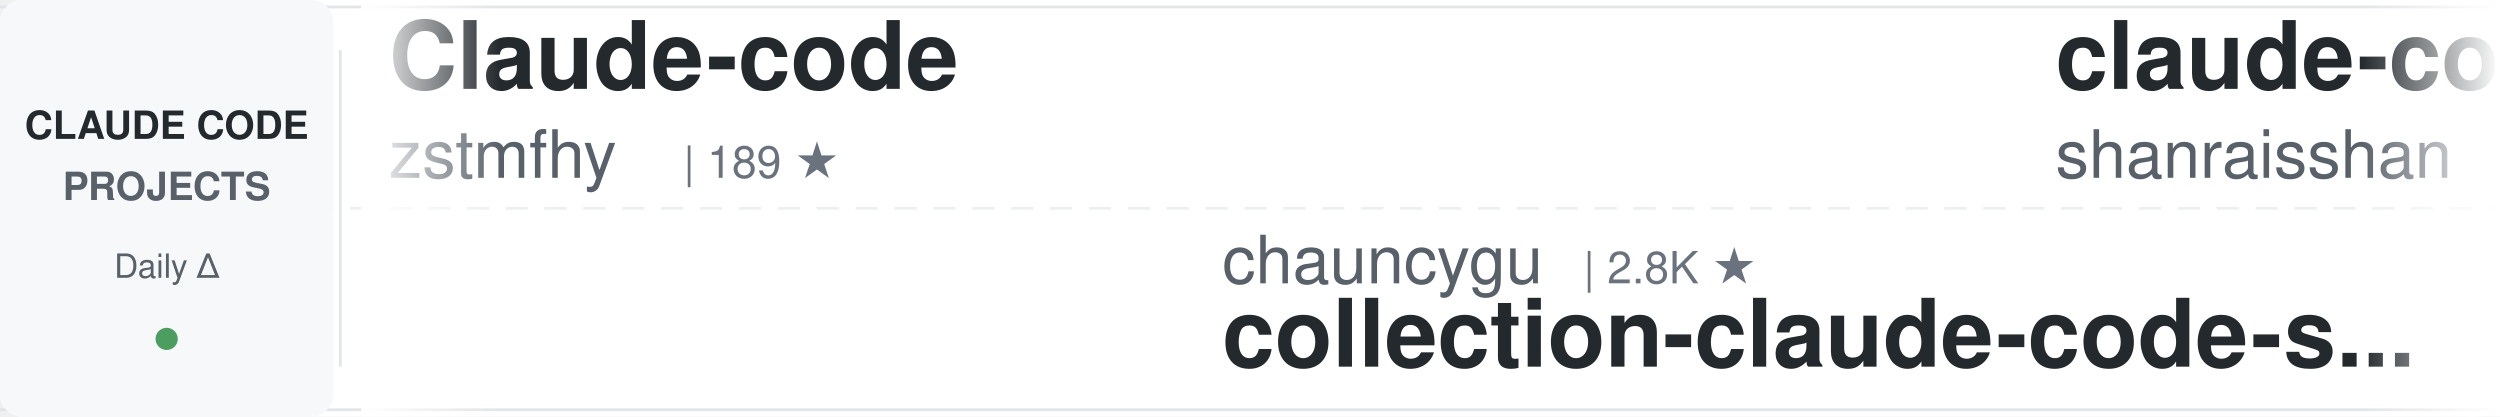
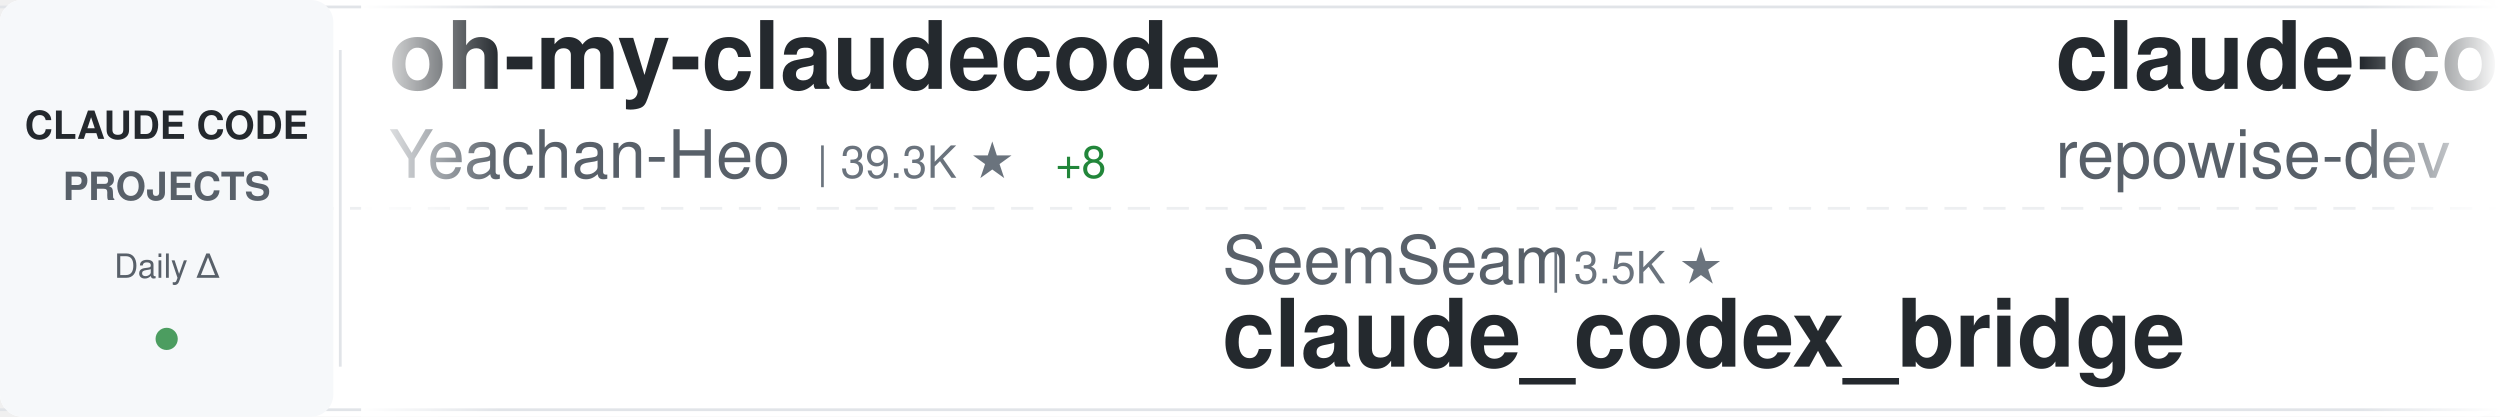
<svg xmlns="http://www.w3.org/2000/svg" width="900" height="150">
  <defs>
    <linearGradient id="awesomeLeftFade" x1="0%" y1="0%" x2="100%" y2="0%">
      <stop offset="0%" style="stop-color:#ffffff;stop-opacity:1" />
      <stop offset="100%" style="stop-color:#ffffff;stop-opacity:0" />
    </linearGradient>
    <linearGradient id="awesomeRightFade" x1="0%" y1="0%" x2="100%" y2="0%">
      <stop offset="0%" style="stop-color:#ffffff;stop-opacity:0" />
      <stop offset="100%" style="stop-color:#ffffff;stop-opacity:1" />
    </linearGradient>
  </defs>
  <rect width="900" height="150" fill="#ffffff" rx="8" />
  <rect x="0" y="2" width="900" height="1" fill="#e1e4e8" />
  <rect x="0" y="147" width="900" height="1" fill="#e1e4e8" />
  <line x1="0" y1="75" x2="900" y2="75" stroke="#e1e4e8" stroke-width="1" stroke-dasharray="8 6" opacity="0.6" />
  <rect x="0" y="0" width="120" height="150" fill="#f6f8fa" rx="8" />
  <text x="60" y="50" font-family="-apple-system, BlinkMacSystemFont, 'Segoe UI', Helvetica, Arial, sans-serif" font-size="14" font-weight="600" fill="#24292e" text-anchor="middle">CLAUDE CODE</text>
  <text x="60" y="72" font-family="-apple-system, BlinkMacSystemFont, 'Segoe UI', Helvetica, Arial, sans-serif" font-size="14" font-weight="600" fill="#586069" text-anchor="middle">PROJECTS</text>
  <text x="60" y="100" font-family="-apple-system, BlinkMacSystemFont, 'Segoe UI', Helvetica, Arial, sans-serif" font-size="12" font-weight="500" fill="#586069" text-anchor="middle">Daily Δ</text>
  <circle cx="60" cy="122" r="4" fill="#22863a" opacity="0.8" />
  <rect x="122" y="18" width="1" height="114" fill="#e1e4e8" />
  <clipPath id="awesomeTickerClip">
    <rect x="130" y="0" width="770" height="150" />
  </clipPath>
  <g clip-path="url(#awesomeTickerClip)">
    <g id="awesomeTickerItems">
      <animateTransform attributeName="transform" attributeType="XML" type="translate" from="0 0" to="-3000 0" dur="54s" repeatCount="indefinite" />
      <g transform="translate(0, 0)">
-         <text x="140" y="32" font-family="-apple-system, BlinkMacSystemFont, 'Segoe UI', Helvetica, Arial, sans-serif" font-size="34" font-weight="600" fill="#24292e">Claude-code</text>
-         <text x="140" y="64" font-family="-apple-system, BlinkMacSystemFont, 'Segoe UI', Helvetica, Arial, sans-serif" font-size="24" font-weight="400" fill="#586069">zstmfhy</text>
-         <text x="246" y="64" font-family="-apple-system, BlinkMacSystemFont, 'Segoe UI', Helvetica, Arial, sans-serif" font-size="16" font-weight="500" fill="#6a737d">| 189 ★</text>
+         <text x="140" y="32" font-family="-apple-system, BlinkMacSystemFont, 'Segoe UI', Helvetica, Arial, sans-serif" font-size="34" font-weight="600" fill="#24292e">oh-my-claudecode</text>
+         <text x="140" y="64" font-family="-apple-system, BlinkMacSystemFont, 'Segoe UI', Helvetica, Arial, sans-serif" font-size="24" font-weight="400" fill="#586069">Yeachan-Heo</text>
+         <text x="294" y="64" font-family="-apple-system, BlinkMacSystemFont, 'Segoe UI', Helvetica, Arial, sans-serif" font-size="16" font-weight="500" fill="#6a737d">| 39.3K ★</text>
+         <text x="380" y="64" font-family="-apple-system, BlinkMacSystemFont, 'Segoe UI', Helvetica, Arial, sans-serif" font-size="16" font-weight="500" fill="#22863a"> +8</text>
      </g>
      <g transform="translate(300, 0)">
-         <text x="140" y="102" font-family="-apple-system, BlinkMacSystemFont, 'Segoe UI', Helvetica, Arial, sans-serif" font-size="24" font-weight="400" fill="#586069">chauncygu</text>
-         <text x="270" y="102" font-family="-apple-system, BlinkMacSystemFont, 'Segoe UI', Helvetica, Arial, sans-serif" font-size="16" font-weight="500" fill="#6a737d">| 2.8K ★</text>
-         <text x="140" y="132" font-family="-apple-system, BlinkMacSystemFont, 'Segoe UI', Helvetica, Arial, sans-serif" font-size="34" font-weight="600" fill="#24292e">collection-claude-code-s...</text>
+         <text x="140" y="102" font-family="-apple-system, BlinkMacSystemFont, 'Segoe UI', Helvetica, Arial, sans-serif" font-size="24" font-weight="400" fill="#586069">SeemSeam</text>
+         <text x="258" y="102" font-family="-apple-system, BlinkMacSystemFont, 'Segoe UI', Helvetica, Arial, sans-serif" font-size="16" font-weight="500" fill="#6a737d">| 3.5K ★</text>
+         <text x="140" y="132" font-family="-apple-system, BlinkMacSystemFont, 'Segoe UI', Helvetica, Arial, sans-serif" font-size="34" font-weight="600" fill="#24292e">claude_codex_bridge</text>
      </g>
      <g transform="translate(600, 0)">
-         <text x="140" y="32" font-family="-apple-system, BlinkMacSystemFont, 'Segoe UI', Helvetica, Arial, sans-serif" font-size="34" font-weight="600" fill="#24292e">claude-code-best-practic...</text>
-         <text x="140" y="64" font-family="-apple-system, BlinkMacSystemFont, 'Segoe UI', Helvetica, Arial, sans-serif" font-size="24" font-weight="400" fill="#586069">shanraisshan</text>
-         <text x="306" y="64" font-family="-apple-system, BlinkMacSystemFont, 'Segoe UI', Helvetica, Arial, sans-serif" font-size="16" font-weight="500" fill="#6a737d">| 66.1K ★</text>
-         <text x="392" y="64" font-family="-apple-system, BlinkMacSystemFont, 'Segoe UI', Helvetica, Arial, sans-serif" font-size="16" font-weight="500" fill="#22863a"> +3</text>
+         <text x="140" y="32" font-family="-apple-system, BlinkMacSystemFont, 'Segoe UI', Helvetica, Arial, sans-serif" font-size="34" font-weight="600" fill="#24292e">claude-code-prompts</text>
+         <text x="140" y="64" font-family="-apple-system, BlinkMacSystemFont, 'Segoe UI', Helvetica, Arial, sans-serif" font-size="24" font-weight="400" fill="#586069">repowise-dev</text>
+         <text x="306" y="64" font-family="-apple-system, BlinkMacSystemFont, 'Segoe UI', Helvetica, Arial, sans-serif" font-size="16" font-weight="500" fill="#6a737d">| 1.2K ★</text>
      </g>
      <g transform="translate(900, 0)">
-         <text x="140" y="102" font-family="-apple-system, BlinkMacSystemFont, 'Segoe UI', Helvetica, Arial, sans-serif" font-size="24" font-weight="400" fill="#586069">VILA-Lab</text>
-         <text x="258" y="102" font-family="-apple-system, BlinkMacSystemFont, 'Segoe UI', Helvetica, Arial, sans-serif" font-size="16" font-weight="500" fill="#6a737d">| 2.1K ★</text>
-         <text x="140" y="132" font-family="-apple-system, BlinkMacSystemFont, 'Segoe UI', Helvetica, Arial, sans-serif" font-size="34" font-weight="600" fill="#24292e">Dive-into-Claude-Code</text>
+         <text x="140" y="102" font-family="-apple-system, BlinkMacSystemFont, 'Segoe UI', Helvetica, Arial, sans-serif" font-size="24" font-weight="400" fill="#586069">musistudio</text>
+         <text x="282" y="102" font-family="-apple-system, BlinkMacSystemFont, 'Segoe UI', Helvetica, Arial, sans-serif" font-size="16" font-weight="500" fill="#6a737d">| 37.4K ★</text>
+         <text x="368" y="102" font-family="-apple-system, BlinkMacSystemFont, 'Segoe UI', Helvetica, Arial, sans-serif" font-size="16" font-weight="500" fill="#22863a"> +14</text>
+         <text x="140" y="132" font-family="-apple-system, BlinkMacSystemFont, 'Segoe UI', Helvetica, Arial, sans-serif" font-size="34" font-weight="600" fill="#24292e">claude-code-router</text>
      </g>
      <g transform="translate(1200, 0)">
-         <text x="140" y="32" font-family="-apple-system, BlinkMacSystemFont, 'Segoe UI', Helvetica, Arial, sans-serif" font-size="34" font-weight="600" fill="#24292e">claude-code-source-code</text>
-         <text x="140" y="64" font-family="-apple-system, BlinkMacSystemFont, 'Segoe UI', Helvetica, Arial, sans-serif" font-size="24" font-weight="400" fill="#586069">777genius</text>
-         <text x="270" y="64" font-family="-apple-system, BlinkMacSystemFont, 'Segoe UI', Helvetica, Arial, sans-serif" font-size="16" font-weight="500" fill="#6a737d">| 932 ★</text>
+         <text x="140" y="32" font-family="-apple-system, BlinkMacSystemFont, 'Segoe UI', Helvetica, Arial, sans-serif" font-size="34" font-weight="600" fill="#24292e">awesome-claude-code-tool...</text>
+         <text x="140" y="64" font-family="-apple-system, BlinkMacSystemFont, 'Segoe UI', Helvetica, Arial, sans-serif" font-size="24" font-weight="400" fill="#586069">rohitg00</text>
+         <text x="258" y="64" font-family="-apple-system, BlinkMacSystemFont, 'Segoe UI', Helvetica, Arial, sans-serif" font-size="16" font-weight="500" fill="#6a737d">| 2.6K ★</text>
      </g>
      <g transform="translate(1500, 0)">
-         <text x="140" y="102" font-family="-apple-system, BlinkMacSystemFont, 'Segoe UI', Helvetica, Arial, sans-serif" font-size="24" font-weight="400" fill="#586069">fuergaosi233</text>
-         <text x="306" y="102" font-family="-apple-system, BlinkMacSystemFont, 'Segoe UI', Helvetica, Arial, sans-serif" font-size="16" font-weight="500" fill="#6a737d">| 2.8K ★</text>
-         <text x="140" y="132" font-family="-apple-system, BlinkMacSystemFont, 'Segoe UI', Helvetica, Arial, sans-serif" font-size="34" font-weight="600" fill="#24292e">claude-code-proxy</text>
+         <text x="140" y="102" font-family="-apple-system, BlinkMacSystemFont, 'Segoe UI', Helvetica, Arial, sans-serif" font-size="24" font-weight="400" fill="#586069">disler</text>
+         <text x="234" y="102" font-family="-apple-system, BlinkMacSystemFont, 'Segoe UI', Helvetica, Arial, sans-serif" font-size="16" font-weight="500" fill="#6a737d">| 3.9K ★</text>
+         <text x="311" y="102" font-family="-apple-system, BlinkMacSystemFont, 'Segoe UI', Helvetica, Arial, sans-serif" font-size="16" font-weight="500" fill="#cb2431"> -1</text>
+         <text x="140" y="132" font-family="-apple-system, BlinkMacSystemFont, 'Segoe UI', Helvetica, Arial, sans-serif" font-size="34" font-weight="600" fill="#24292e">claude-code-hooks-master...</text>
      </g>
      <g transform="translate(1800, 0)">
-         <text x="140" y="32" font-family="-apple-system, BlinkMacSystemFont, 'Segoe UI', Helvetica, Arial, sans-serif" font-size="34" font-weight="600" fill="#24292e">claude-code-hooks-master...</text>
-         <text x="140" y="64" font-family="-apple-system, BlinkMacSystemFont, 'Segoe UI', Helvetica, Arial, sans-serif" font-size="24" font-weight="400" fill="#586069">disler</text>
-         <text x="234" y="64" font-family="-apple-system, BlinkMacSystemFont, 'Segoe UI', Helvetica, Arial, sans-serif" font-size="16" font-weight="500" fill="#6a737d">| 3.9K ★</text>
+         <text x="140" y="32" font-family="-apple-system, BlinkMacSystemFont, 'Segoe UI', Helvetica, Arial, sans-serif" font-size="34" font-weight="600" fill="#24292e">ClaudeCode-Portable</text>
+         <text x="140" y="64" font-family="-apple-system, BlinkMacSystemFont, 'Segoe UI', Helvetica, Arial, sans-serif" font-size="24" font-weight="400" fill="#586069">techjarves</text>
+         <text x="282" y="64" font-family="-apple-system, BlinkMacSystemFont, 'Segoe UI', Helvetica, Arial, sans-serif" font-size="16" font-weight="500" fill="#6a737d">| 1.5K ★</text>
      </g>
      <g transform="translate(2100, 0)">
-         <text x="140" y="102" font-family="-apple-system, BlinkMacSystemFont, 'Segoe UI', Helvetica, Arial, sans-serif" font-size="24" font-weight="400" fill="#586069">rohitg00</text>
-         <text x="258" y="102" font-family="-apple-system, BlinkMacSystemFont, 'Segoe UI', Helvetica, Arial, sans-serif" font-size="16" font-weight="500" fill="#6a737d">| 2.6K ★</text>
-         <text x="335" y="102" font-family="-apple-system, BlinkMacSystemFont, 'Segoe UI', Helvetica, Arial, sans-serif" font-size="16" font-weight="500" fill="#22863a"> +1</text>
-         <text x="140" y="132" font-family="-apple-system, BlinkMacSystemFont, 'Segoe UI', Helvetica, Arial, sans-serif" font-size="34" font-weight="600" fill="#24292e">awesome-claude-code-tool...</text>
+         <text x="140" y="102" font-family="-apple-system, BlinkMacSystemFont, 'Segoe UI', Helvetica, Arial, sans-serif" font-size="24" font-weight="400" fill="#586069">shareAI-lab</text>
+         <text x="294" y="102" font-family="-apple-system, BlinkMacSystemFont, 'Segoe UI', Helvetica, Arial, sans-serif" font-size="16" font-weight="500" fill="#6a737d">| 77.3K ★</text>
+         <text x="380" y="102" font-family="-apple-system, BlinkMacSystemFont, 'Segoe UI', Helvetica, Arial, sans-serif" font-size="16" font-weight="500" fill="#22863a"> +47</text>
+         <text x="140" y="132" font-family="-apple-system, BlinkMacSystemFont, 'Segoe UI', Helvetica, Arial, sans-serif" font-size="34" font-weight="600" fill="#24292e">learn-claude-code</text>
      </g>
      <g transform="translate(2400, 0)">
-         <text x="140" y="32" font-family="-apple-system, BlinkMacSystemFont, 'Segoe UI', Helvetica, Arial, sans-serif" font-size="34" font-weight="600" fill="#24292e">Claude-Code</text>
-         <text x="140" y="64" font-family="-apple-system, BlinkMacSystemFont, 'Segoe UI', Helvetica, Arial, sans-serif" font-size="24" font-weight="400" fill="#586069">KPR111</text>
-         <text x="234" y="64" font-family="-apple-system, BlinkMacSystemFont, 'Segoe UI', Helvetica, Arial, sans-serif" font-size="16" font-weight="500" fill="#6a737d">| 18 ★</text>
+         <text x="140" y="32" font-family="-apple-system, BlinkMacSystemFont, 'Segoe UI', Helvetica, Arial, sans-serif" font-size="34" font-weight="600" fill="#24292e">collection-claude-code-s...</text>
+         <text x="140" y="64" font-family="-apple-system, BlinkMacSystemFont, 'Segoe UI', Helvetica, Arial, sans-serif" font-size="24" font-weight="400" fill="#586069">chauncygu</text>
+         <text x="270" y="64" font-family="-apple-system, BlinkMacSystemFont, 'Segoe UI', Helvetica, Arial, sans-serif" font-size="16" font-weight="500" fill="#6a737d">| 2.8K ★</text>
+         <text x="347" y="64" font-family="-apple-system, BlinkMacSystemFont, 'Segoe UI', Helvetica, Arial, sans-serif" font-size="16" font-weight="500" fill="#22863a"> +1</text>
      </g>
      <g transform="translate(2700, 0)">
-         <text x="140" y="102" font-family="-apple-system, BlinkMacSystemFont, 'Segoe UI', Helvetica, Arial, sans-serif" font-size="24" font-weight="400" fill="#586069">anthropics</text>
-         <text x="282" y="102" font-family="-apple-system, BlinkMacSystemFont, 'Segoe UI', Helvetica, Arial, sans-serif" font-size="16" font-weight="500" fill="#6a737d">| 177.4K ★</text>
-         <text x="377" y="102" font-family="-apple-system, BlinkMacSystemFont, 'Segoe UI', Helvetica, Arial, sans-serif" font-size="16" font-weight="500" fill="#22863a"> +42</text>
-         <text x="140" y="132" font-family="-apple-system, BlinkMacSystemFont, 'Segoe UI', Helvetica, Arial, sans-serif" font-size="34" font-weight="600" fill="#24292e">skills</text>
+         <text x="140" y="102" font-family="-apple-system, BlinkMacSystemFont, 'Segoe UI', Helvetica, Arial, sans-serif" font-size="24" font-weight="400" fill="#586069">affaan-m</text>
+         <text x="258" y="102" font-family="-apple-system, BlinkMacSystemFont, 'Segoe UI', Helvetica, Arial, sans-serif" font-size="16" font-weight="500" fill="#6a737d">| 264.3K ★</text>
+         <text x="353" y="102" font-family="-apple-system, BlinkMacSystemFont, 'Segoe UI', Helvetica, Arial, sans-serif" font-size="16" font-weight="500" fill="#22863a"> +425</text>
+         <text x="140" y="132" font-family="-apple-system, BlinkMacSystemFont, 'Segoe UI', Helvetica, Arial, sans-serif" font-size="34" font-weight="600" fill="#24292e">ECC</text>
      </g>
      <g transform="translate(3000, 0)">
-         <text x="140" y="32" font-family="-apple-system, BlinkMacSystemFont, 'Segoe UI', Helvetica, Arial, sans-serif" font-size="34" font-weight="600" fill="#24292e">Claude-code</text>
-         <text x="140" y="64" font-family="-apple-system, BlinkMacSystemFont, 'Segoe UI', Helvetica, Arial, sans-serif" font-size="24" font-weight="400" fill="#586069">zstmfhy</text>
-         <text x="246" y="64" font-family="-apple-system, BlinkMacSystemFont, 'Segoe UI', Helvetica, Arial, sans-serif" font-size="16" font-weight="500" fill="#6a737d">| 189 ★</text>
+         <text x="140" y="32" font-family="-apple-system, BlinkMacSystemFont, 'Segoe UI', Helvetica, Arial, sans-serif" font-size="34" font-weight="600" fill="#24292e">oh-my-claudecode</text>
+         <text x="140" y="64" font-family="-apple-system, BlinkMacSystemFont, 'Segoe UI', Helvetica, Arial, sans-serif" font-size="24" font-weight="400" fill="#586069">Yeachan-Heo</text>
+         <text x="294" y="64" font-family="-apple-system, BlinkMacSystemFont, 'Segoe UI', Helvetica, Arial, sans-serif" font-size="16" font-weight="500" fill="#6a737d">| 39.3K ★</text>
+         <text x="380" y="64" font-family="-apple-system, BlinkMacSystemFont, 'Segoe UI', Helvetica, Arial, sans-serif" font-size="16" font-weight="500" fill="#22863a"> +8</text>
      </g>
      <g transform="translate(3300, 0)">
-         <text x="140" y="102" font-family="-apple-system, BlinkMacSystemFont, 'Segoe UI', Helvetica, Arial, sans-serif" font-size="24" font-weight="400" fill="#586069">chauncygu</text>
-         <text x="270" y="102" font-family="-apple-system, BlinkMacSystemFont, 'Segoe UI', Helvetica, Arial, sans-serif" font-size="16" font-weight="500" fill="#6a737d">| 2.8K ★</text>
-         <text x="140" y="132" font-family="-apple-system, BlinkMacSystemFont, 'Segoe UI', Helvetica, Arial, sans-serif" font-size="34" font-weight="600" fill="#24292e">collection-claude-code-s...</text>
+         <text x="140" y="102" font-family="-apple-system, BlinkMacSystemFont, 'Segoe UI', Helvetica, Arial, sans-serif" font-size="24" font-weight="400" fill="#586069">SeemSeam</text>
+         <text x="258" y="102" font-family="-apple-system, BlinkMacSystemFont, 'Segoe UI', Helvetica, Arial, sans-serif" font-size="16" font-weight="500" fill="#6a737d">| 3.5K ★</text>
+         <text x="140" y="132" font-family="-apple-system, BlinkMacSystemFont, 'Segoe UI', Helvetica, Arial, sans-serif" font-size="34" font-weight="600" fill="#24292e">claude_codex_bridge</text>
      </g>
      <g transform="translate(3600, 0)">
-         <text x="140" y="32" font-family="-apple-system, BlinkMacSystemFont, 'Segoe UI', Helvetica, Arial, sans-serif" font-size="34" font-weight="600" fill="#24292e">claude-code-best-practic...</text>
-         <text x="140" y="64" font-family="-apple-system, BlinkMacSystemFont, 'Segoe UI', Helvetica, Arial, sans-serif" font-size="24" font-weight="400" fill="#586069">shanraisshan</text>
-         <text x="306" y="64" font-family="-apple-system, BlinkMacSystemFont, 'Segoe UI', Helvetica, Arial, sans-serif" font-size="16" font-weight="500" fill="#6a737d">| 66.1K ★</text>
-         <text x="392" y="64" font-family="-apple-system, BlinkMacSystemFont, 'Segoe UI', Helvetica, Arial, sans-serif" font-size="16" font-weight="500" fill="#22863a"> +3</text>
+         <text x="140" y="32" font-family="-apple-system, BlinkMacSystemFont, 'Segoe UI', Helvetica, Arial, sans-serif" font-size="34" font-weight="600" fill="#24292e">claude-code-prompts</text>
+         <text x="140" y="64" font-family="-apple-system, BlinkMacSystemFont, 'Segoe UI', Helvetica, Arial, sans-serif" font-size="24" font-weight="400" fill="#586069">repowise-dev</text>
+         <text x="306" y="64" font-family="-apple-system, BlinkMacSystemFont, 'Segoe UI', Helvetica, Arial, sans-serif" font-size="16" font-weight="500" fill="#6a737d">| 1.2K ★</text>
      </g>
      <g transform="translate(3900, 0)">
-         <text x="140" y="102" font-family="-apple-system, BlinkMacSystemFont, 'Segoe UI', Helvetica, Arial, sans-serif" font-size="24" font-weight="400" fill="#586069">VILA-Lab</text>
-         <text x="258" y="102" font-family="-apple-system, BlinkMacSystemFont, 'Segoe UI', Helvetica, Arial, sans-serif" font-size="16" font-weight="500" fill="#6a737d">| 2.1K ★</text>
-         <text x="140" y="132" font-family="-apple-system, BlinkMacSystemFont, 'Segoe UI', Helvetica, Arial, sans-serif" font-size="34" font-weight="600" fill="#24292e">Dive-into-Claude-Code</text>
+         <text x="140" y="102" font-family="-apple-system, BlinkMacSystemFont, 'Segoe UI', Helvetica, Arial, sans-serif" font-size="24" font-weight="400" fill="#586069">musistudio</text>
+         <text x="282" y="102" font-family="-apple-system, BlinkMacSystemFont, 'Segoe UI', Helvetica, Arial, sans-serif" font-size="16" font-weight="500" fill="#6a737d">| 37.4K ★</text>
+         <text x="368" y="102" font-family="-apple-system, BlinkMacSystemFont, 'Segoe UI', Helvetica, Arial, sans-serif" font-size="16" font-weight="500" fill="#22863a"> +14</text>
+         <text x="140" y="132" font-family="-apple-system, BlinkMacSystemFont, 'Segoe UI', Helvetica, Arial, sans-serif" font-size="34" font-weight="600" fill="#24292e">claude-code-router</text>
      </g>
    </g>
  </g>
  <rect x="130" y="0" width="50" height="150" fill="url(#awesomeLeftFade)" />
  <rect x="850" y="0" width="50" height="150" fill="url(#awesomeRightFade)" />
</svg>
